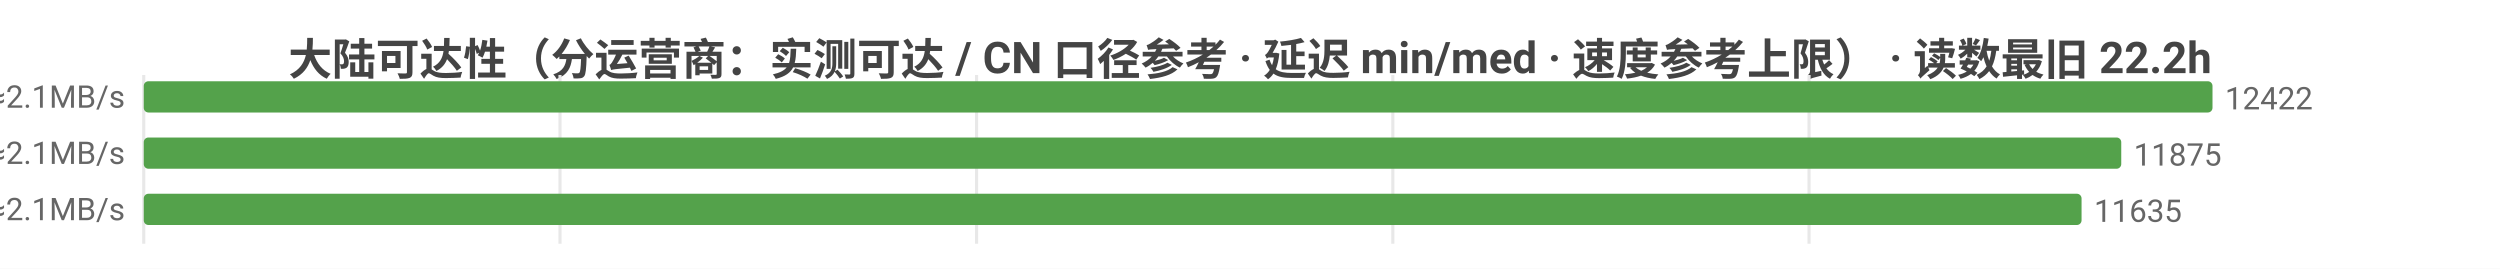
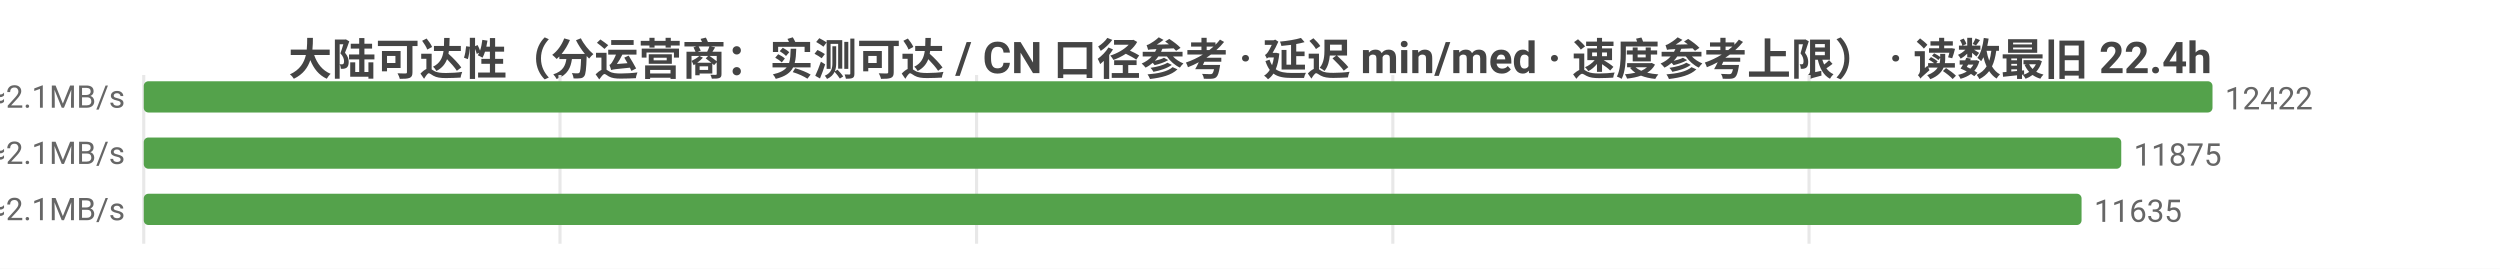
<svg xmlns="http://www.w3.org/2000/svg" width="800" height="86" viewBox="0 0 800 86">
  <rect width="800" height="86" fill="#ffffff" />
  <style>text{font-family:system-ui,-apple-system,'Segoe UI',Roboto,'PingFang SC','Microsoft YaHei','Noto Sans CJK SC',sans-serif}.g{stroke:#e8e8e8;stroke-width:1}.a{stroke:#999;stroke-width:1}.t{font-size:10px;fill:#666}.m{font-size:10px;text-anchor:middle;fill:#666}.e{font-size:10px;text-anchor:end;fill:#666}.l{font-size:11px;fill:#333}.tt{font-size:14px;font-weight:600;text-anchor:middle;fill:#444}.em{font-size:13px;text-anchor:middle;fill:#999}</style>
-   <text class="tt" x="400.0" y="24">大陆可达性（分运营商：实测可达 / CN 口径参考 · 延迟 min/med · 速度参考上限） · 读数最旧 22.2h</text>
+   <text class="tt" x="400.0" y="24">大陆可达性（分运营商：实测可达 / CN 口径参考 · 延迟 min/med · 速度参考上限） · 读数最旧 22.4h</text>
  <line class="g" x1="46" y1="24" x2="46" y2="78" />
  <line class="g" x1="179.2" y1="24" x2="179.2" y2="78" />
  <line class="g" x1="312.5" y1="24" x2="312.5" y2="78" />
  <line class="g" x1="445.7" y1="24" x2="445.7" y2="78" />
  <line class="g" x1="578.9" y1="24" x2="578.9" y2="78" />
  <text class="e" x="40" y="35">中国电信  实测可达 12422/12428 · CN口径 12571  min14/med226ms  ≈2.1MB/s</text>
  <rect x="46" y="26" width="662" height="10" fill="#54a24b" rx="1.5" />
  <text class="t" x="712" y="35">12422</text>
  <text class="e" x="40" y="53">中国联通  实测可达 11875/11879 · CN口径 12571  min10/med234ms  ≈2.1MB/s</text>
  <rect x="46" y="44" width="632.8" height="10" fill="#54a24b" rx="1.5" />
  <text class="t" x="682.8" y="53">11875</text>
  <text class="e" x="40" y="71">中国移动  实测可达 11635/11638 · CN口径 12571  min6/med226ms  ≈2.1MB/s</text>
  <rect x="46" y="62" width="620.1" height="10" fill="#54a24b" rx="1.5" />
  <text class="t" x="670.1" y="71">11635</text>
</svg>
